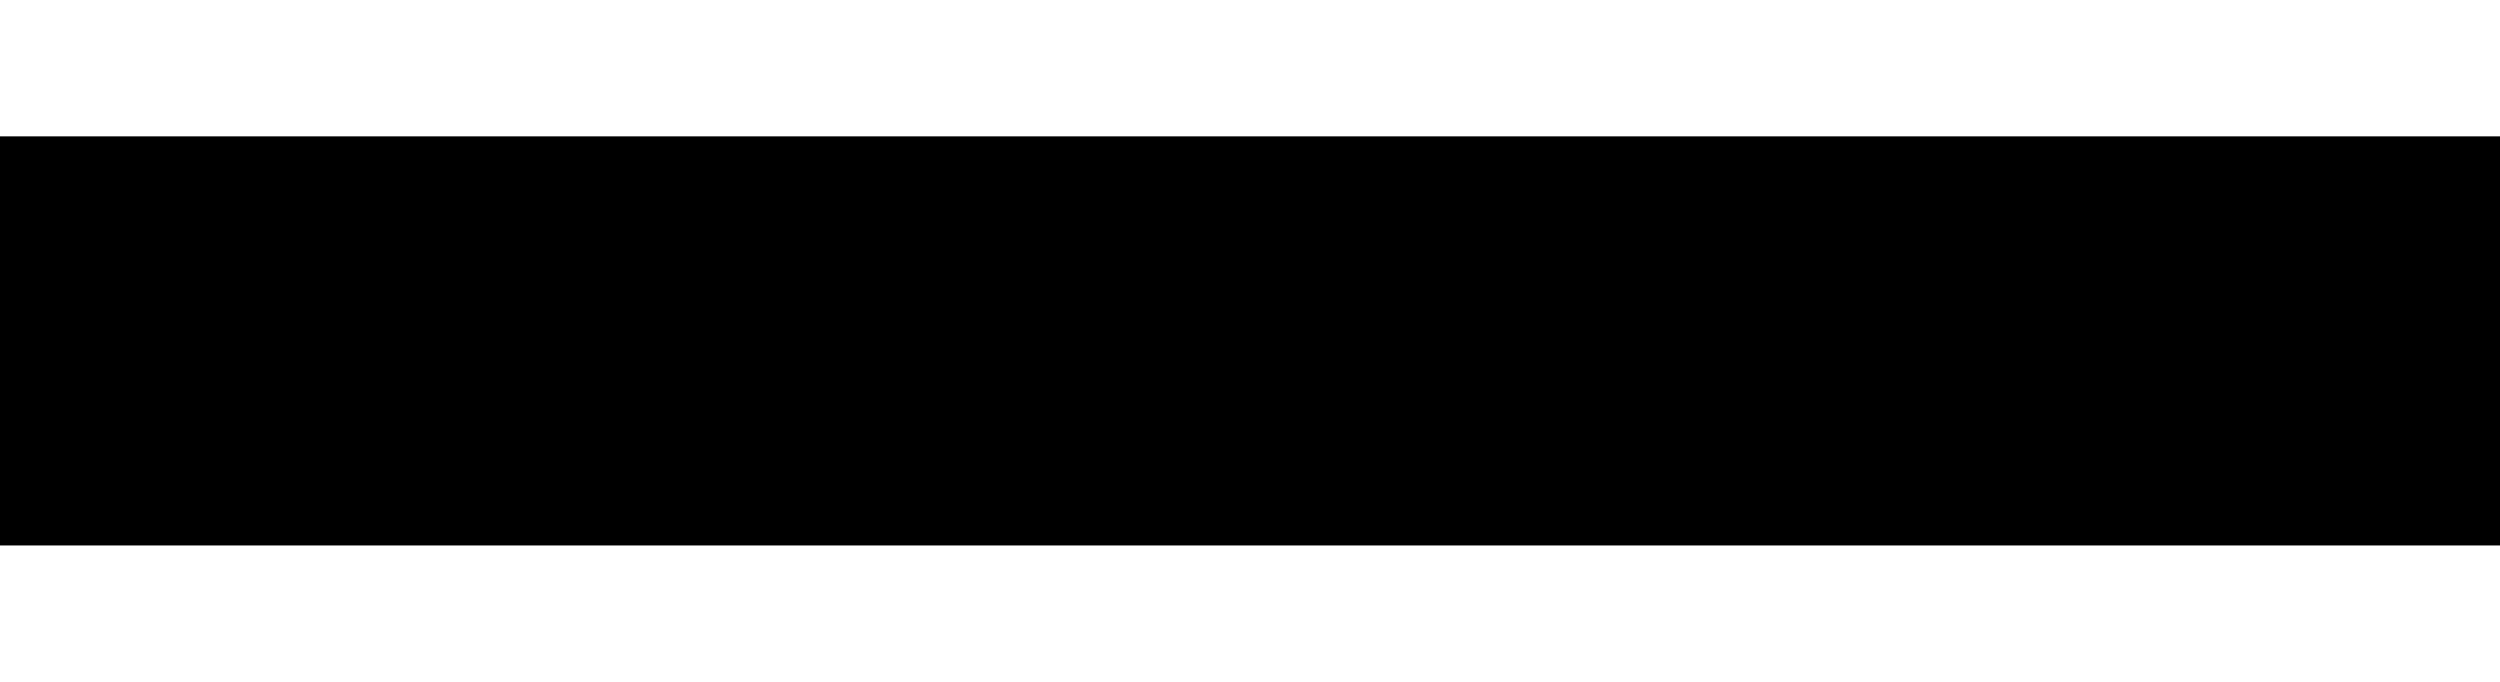
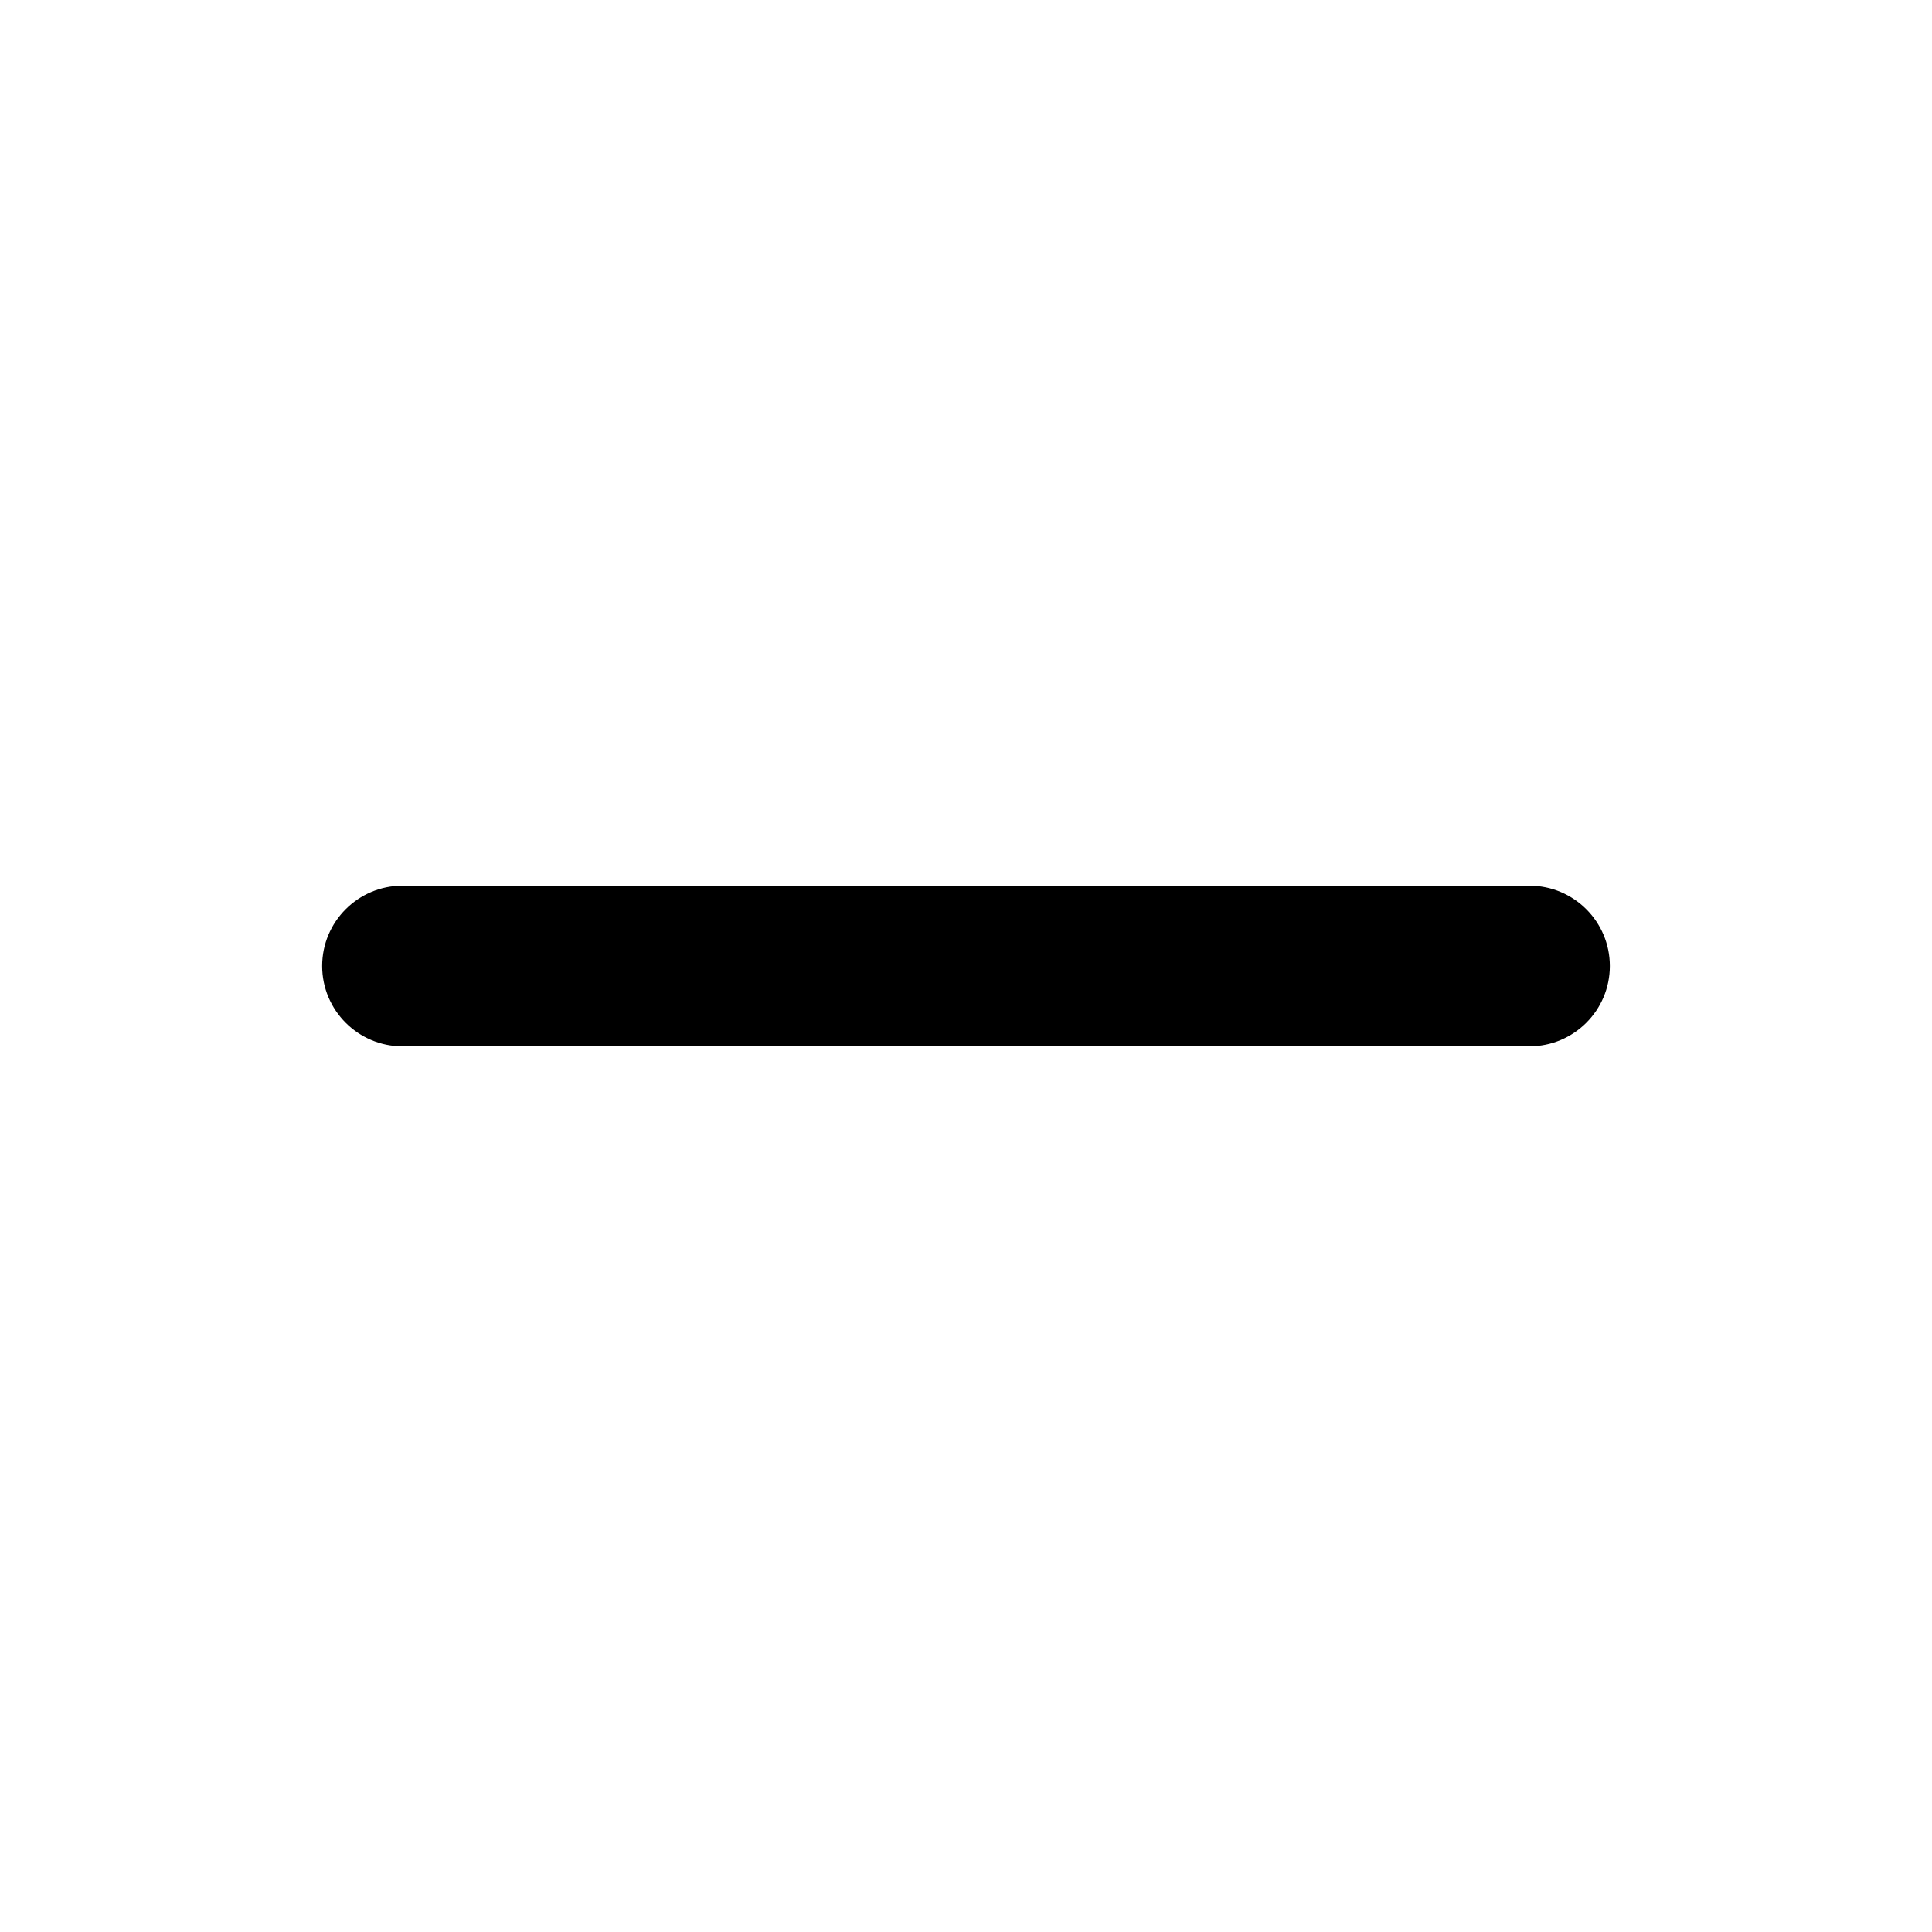
- <svg xmlns="http://www.w3.org/2000/svg" width="11px" height="3px" viewBox="0 0 11 3" fill="currentColor">
-   <path d="M0 1.5 H11" stroke="currentColor" stroke-width="1.8" />
+ <svg xmlns="http://www.w3.org/2000/svg" width="16" height="16" viewBox="0 0 16 16" fill="none">
+   <path fill-rule="evenodd" clip-rule="evenodd" d="M2.668 8C2.668 7.633 2.966 7.335 3.333 7.335H12.666C13.034 7.335 13.332 7.633 13.332 8C13.332 8.367 13.034 8.665 12.666 8.665H3.333C2.966 8.665 2.668 8.367 2.668 8Z" fill="currentColor" />
</svg>
